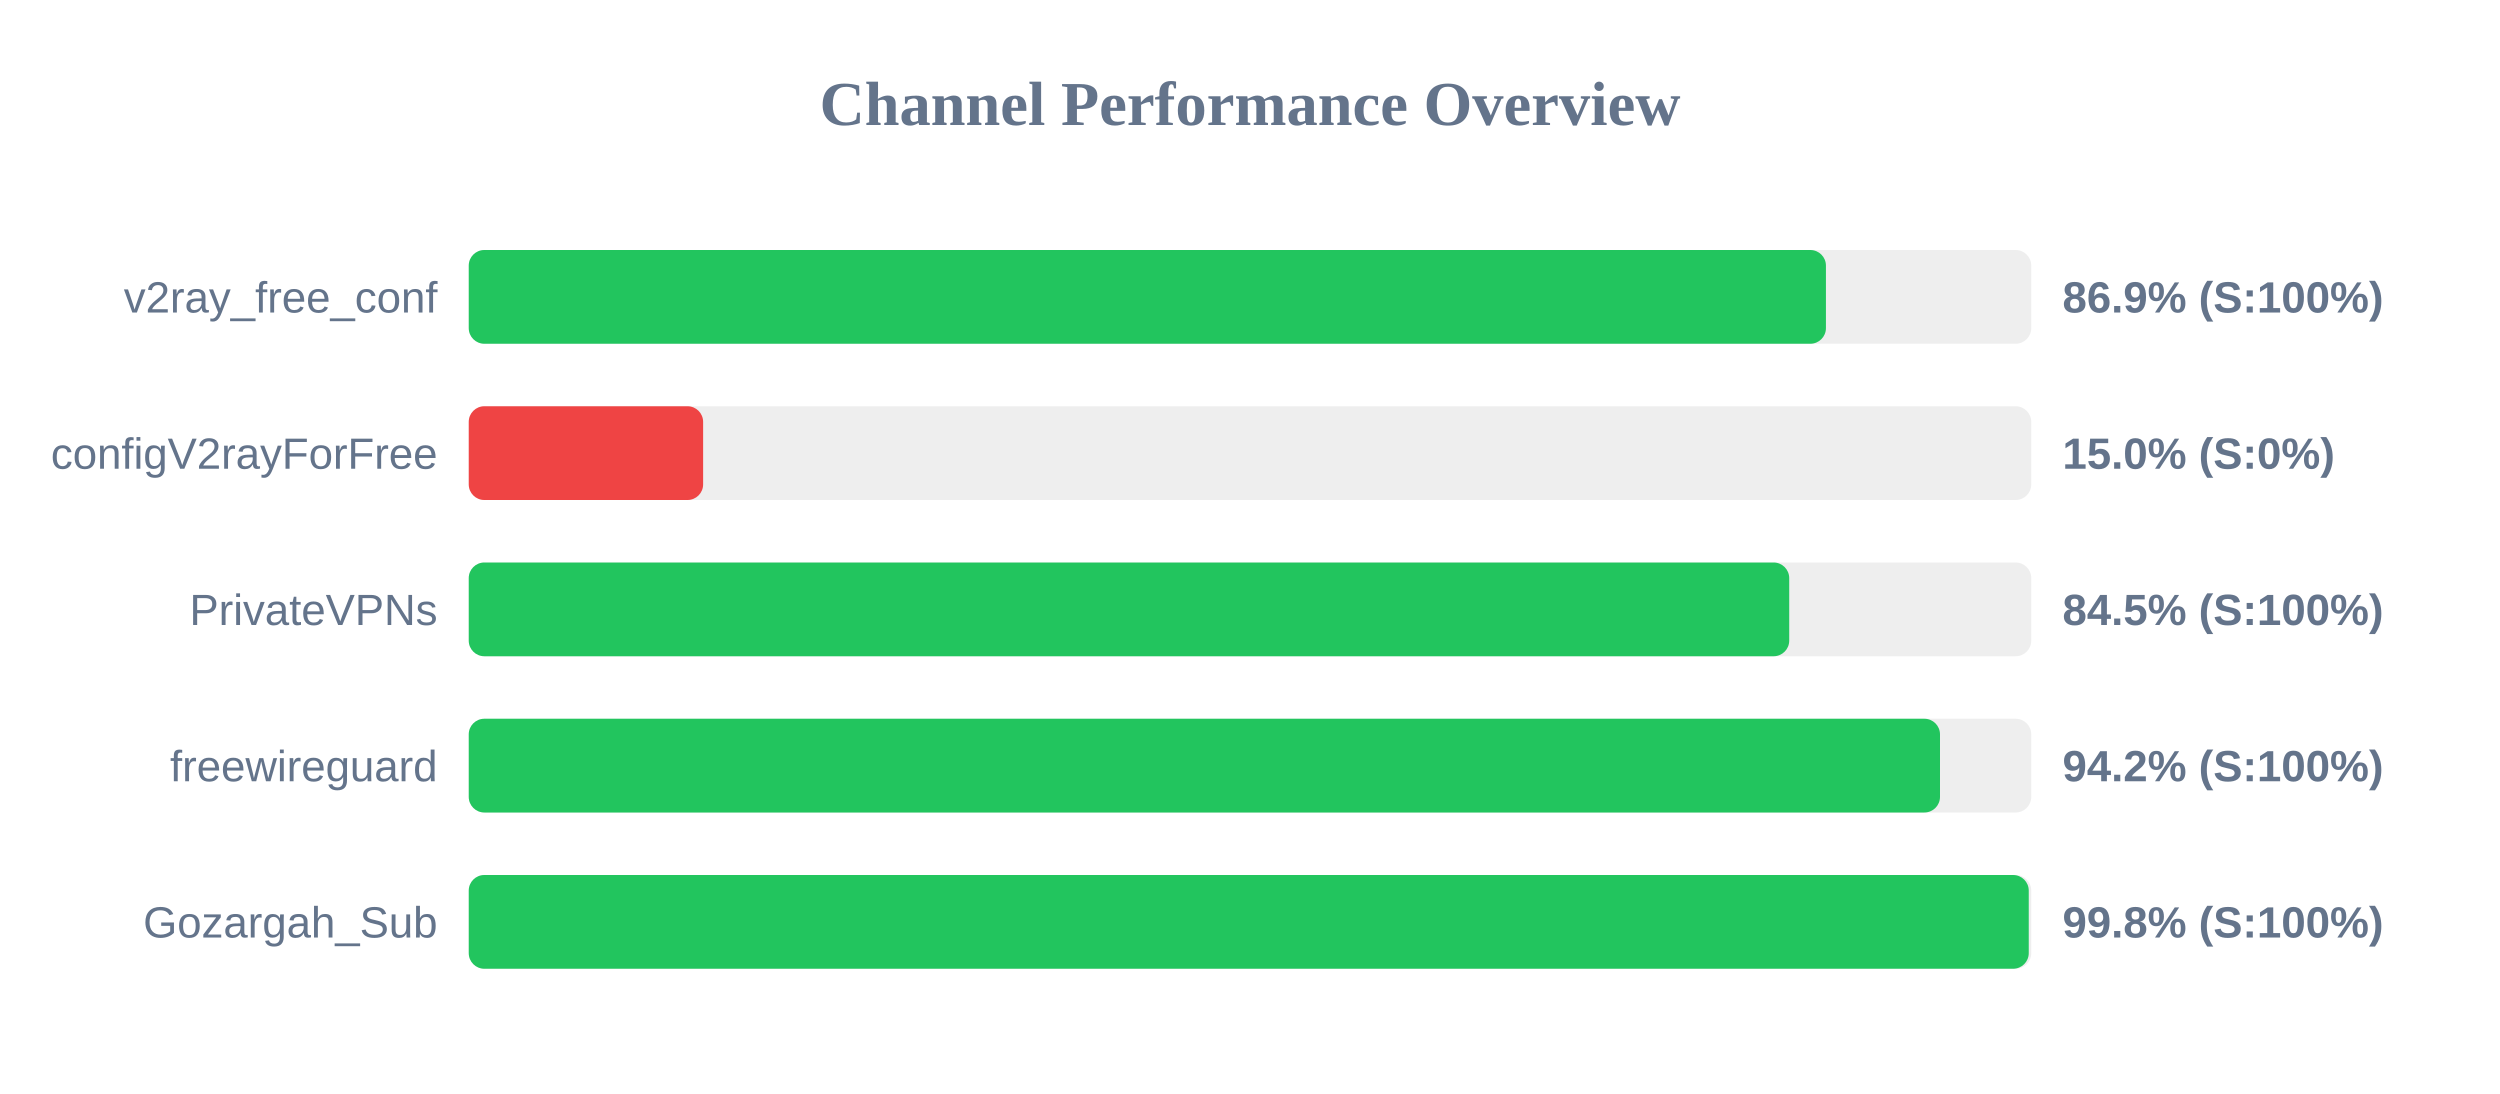
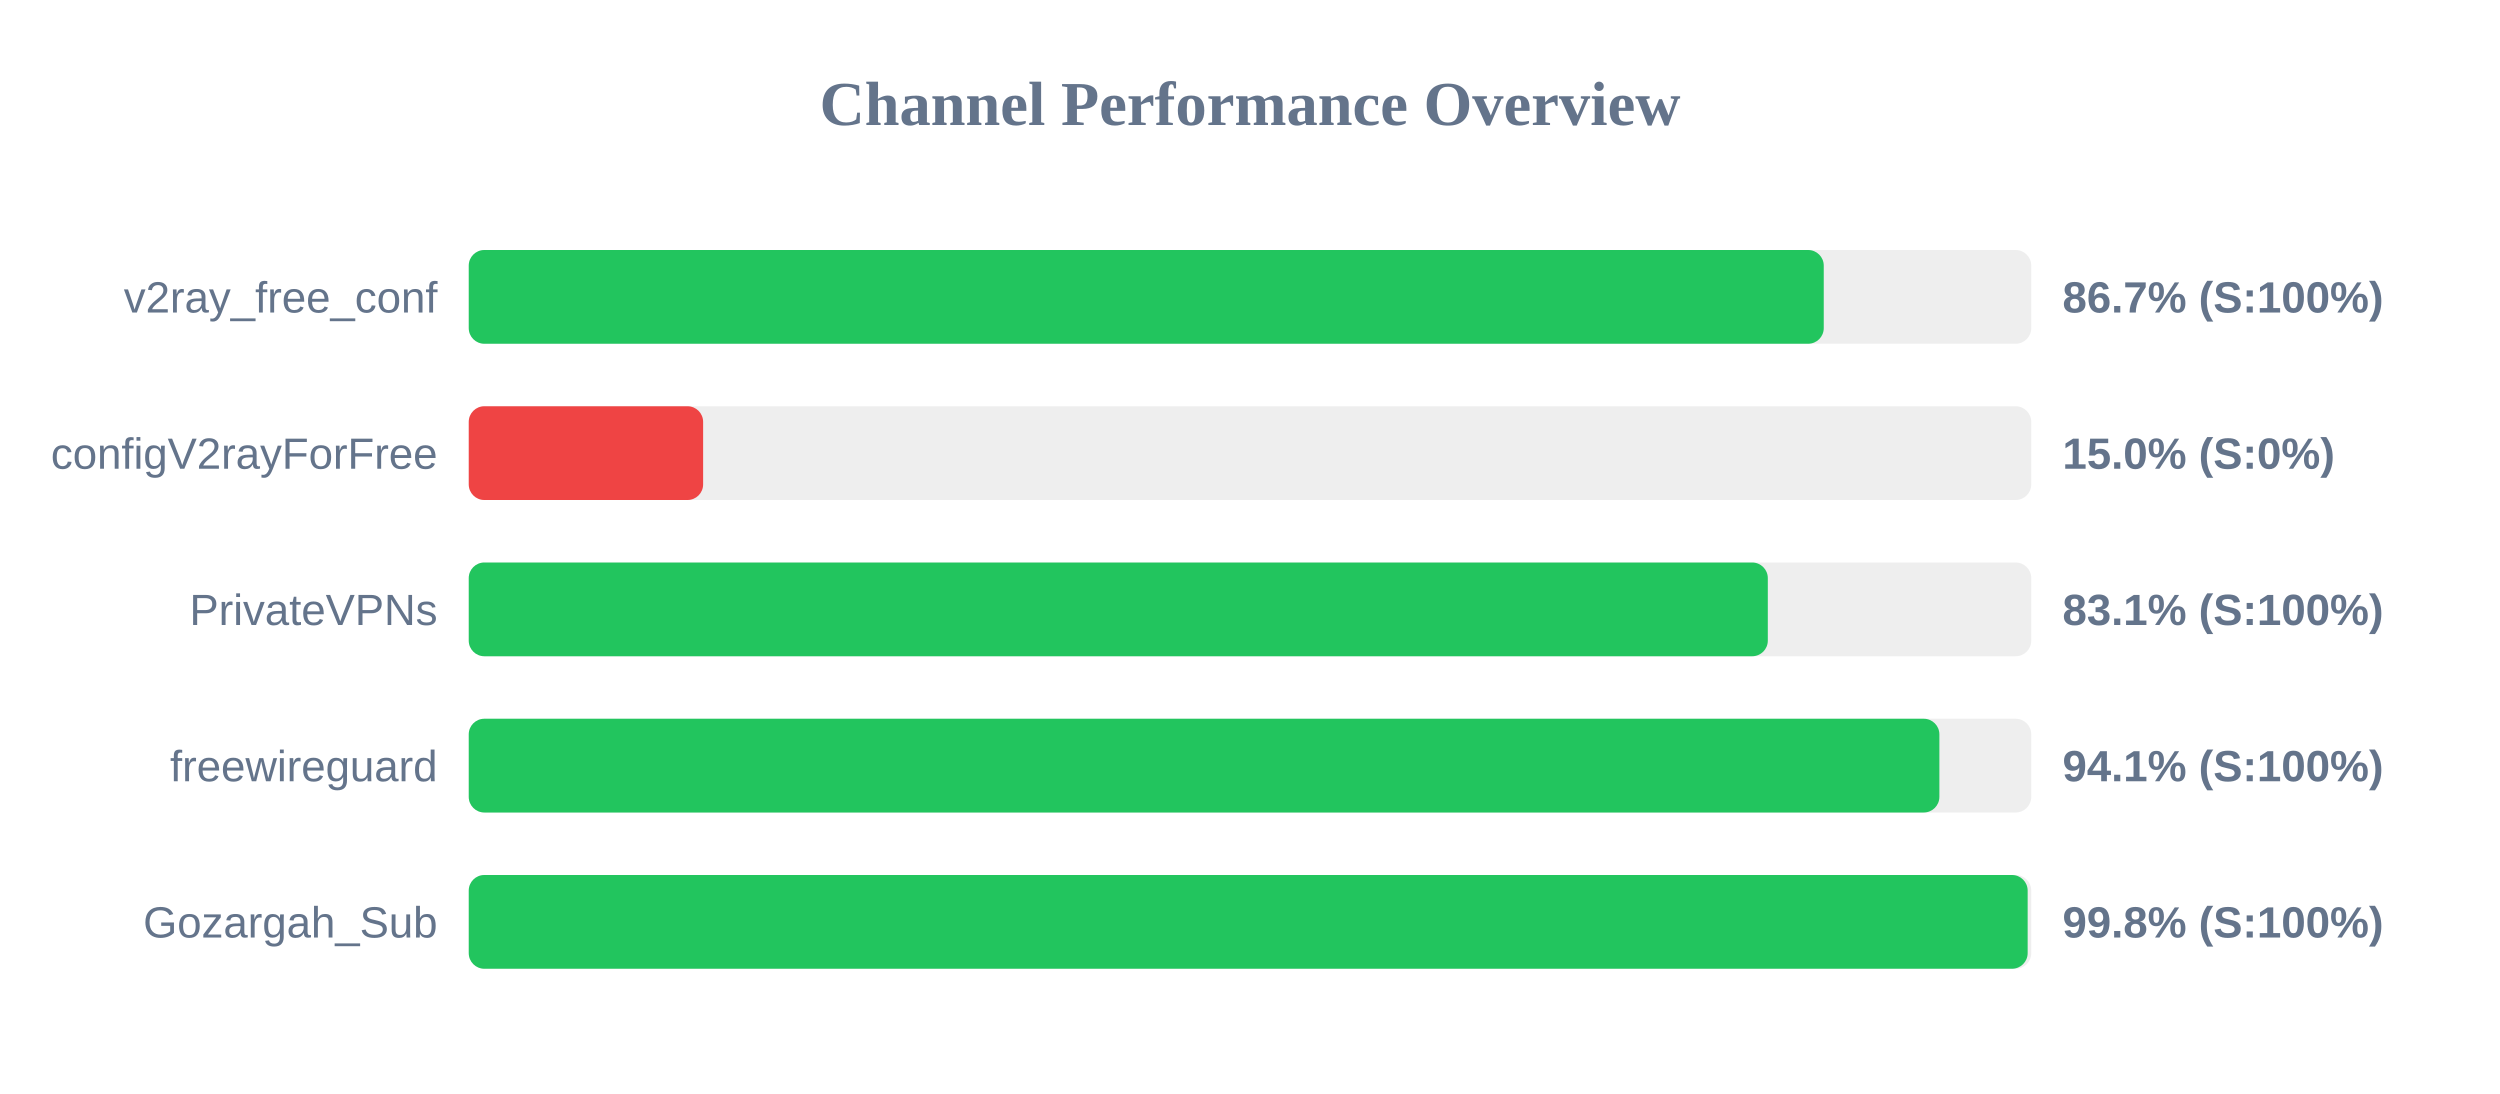
<svg xmlns="http://www.w3.org/2000/svg" width="800" height="350" version="1.1">
  <style>
        .row { font: 14px Arial; fill: #64748b; }
        .score { font: bold 14px Arial; fill: #64748b; }
    </style>
  <text x="400" y="40" text-anchor="middle" font-size="20px" font-weight="bold" fill="#64748b">Channel Performance Overview</text>
  <rect x="150" y="80" width="500" height="30" fill="#eee" rx="5" />
-   <rect x="150" y="80" width="434.3" height="30" fill="#22c55e" rx="5" />
+   <rect x="150" y="80" width="433.6" height="30" fill="#22c55e" rx="5" />
  <text x="140" y="100" text-anchor="end" class="row">v2ray_free_conf</text>
-   <text x="660" y="100" text-anchor="start" class="score">86.9% (S:100%)</text>
+   <text x="660" y="100" text-anchor="start" class="score">86.7% (S:100%)</text>
  <rect x="150" y="130" width="500" height="30" fill="#eee" rx="5" />
  <rect x="150" y="130" width="75.0" height="30" fill="#ef4444" rx="5" />
  <text x="140" y="150" text-anchor="end" class="row">configV2rayForFree</text>
  <text x="660" y="150" text-anchor="start" class="score">15.0% (S:0%)</text>
  <rect x="150" y="180" width="500" height="30" fill="#eee" rx="5" />
-   <rect x="150" y="180" width="422.55" height="30" fill="#22c55e" rx="5" />
+   <rect x="150" y="180" width="415.7" height="30" fill="#22c55e" rx="5" />
  <text x="140" y="200" text-anchor="end" class="row">PrivateVPNs</text>
-   <text x="660" y="200" text-anchor="start" class="score">84.5% (S:100%)</text>
+   <text x="660" y="200" text-anchor="start" class="score">83.1% (S:100%)</text>
  <rect x="150" y="230" width="500" height="30" fill="#eee" rx="5" />
-   <rect x="150" y="230" width="470.8" height="30" fill="#22c55e" rx="5" />
+   <rect x="150" y="230" width="470.6" height="30" fill="#22c55e" rx="5" />
  <text x="140" y="250" text-anchor="end" class="row">freewireguard</text>
-   <text x="660" y="250" text-anchor="start" class="score">94.2% (S:100%)</text>
+   <text x="660" y="250" text-anchor="start" class="score">94.1% (S:100%)</text>
  <rect x="150" y="280" width="500" height="30" fill="#eee" rx="5" />
-   <rect x="150" y="280" width="499.2" height="30" fill="#22c55e" rx="5" />
+   <rect x="150" y="280" width="498.85" height="30" fill="#22c55e" rx="5" />
  <text x="140" y="300" text-anchor="end" class="row">Gozargah_Sub</text>
  <text x="660" y="300" text-anchor="start" class="score">99.8% (S:100%)</text>
</svg>
